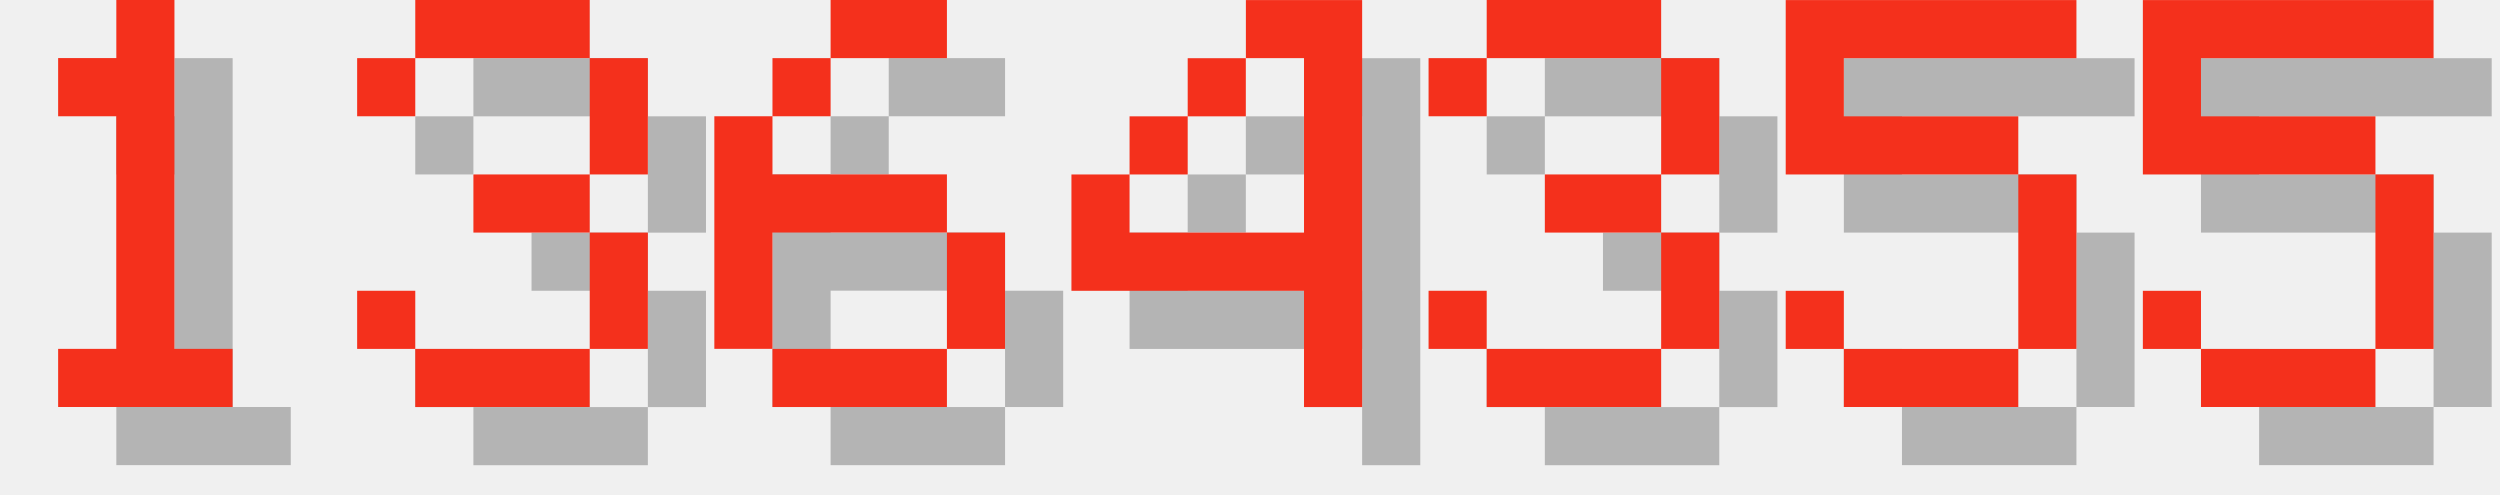
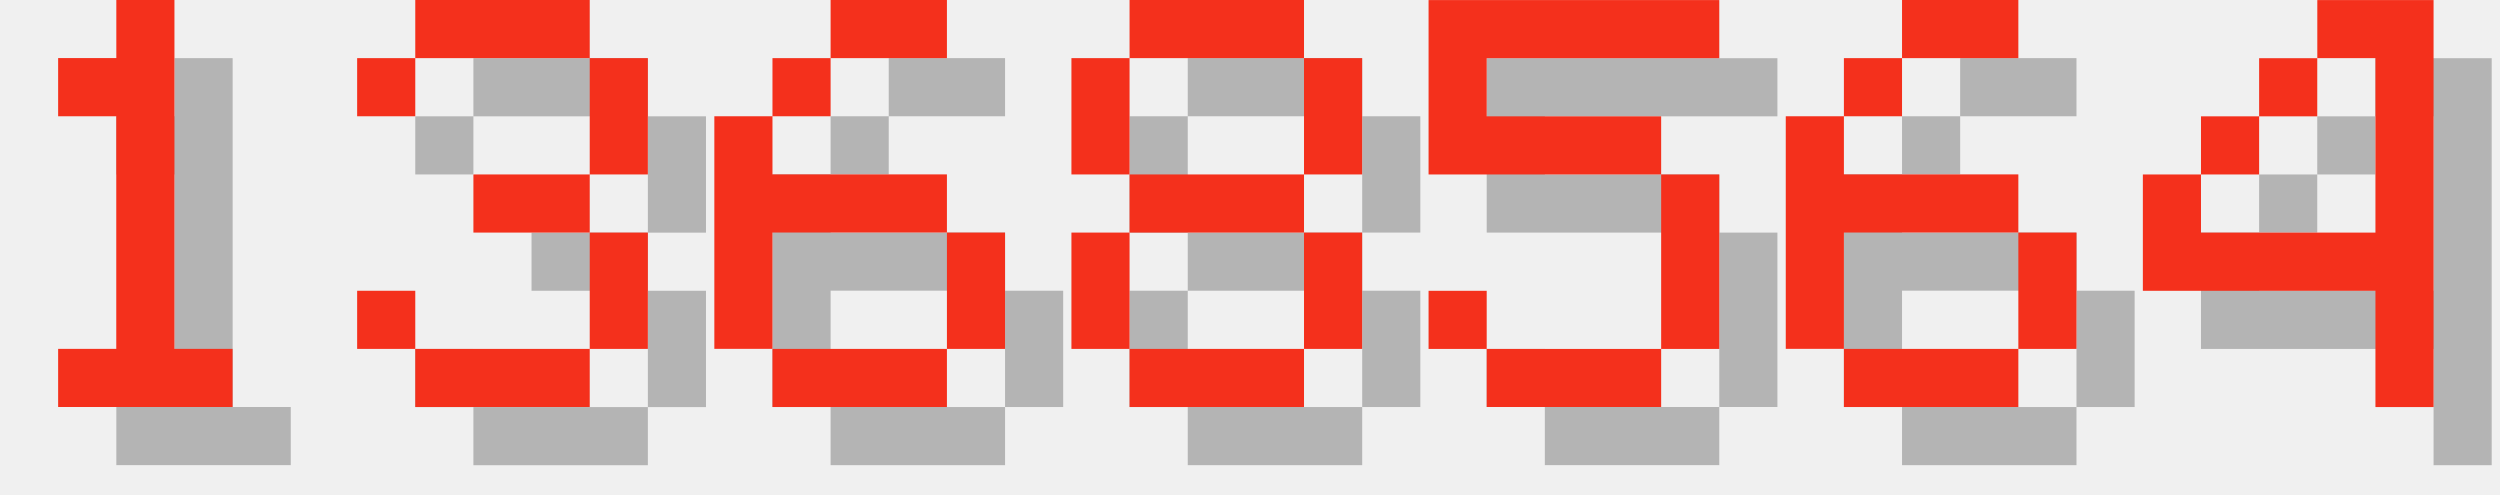
<svg xmlns="http://www.w3.org/2000/svg" version="1.1" width="182.0" height="36">
  <style>
        .text-foreground {
            fill: #F4301C;
        }
        .text-shadow {
            fill: #000000;
            fill-opacity: 0.25;
        }
    </style>
  <g class="digit" id="digit_1" transform="translate(0.0, 0), scale(4)">
    <path id="digit_1_shadow" class="text-shadow" d="m2.117 2.117v1.058h1.058v4.233h-1.058v1.058h3.175v-1.058h-1.058v-6.35h-1.058v1.058h-1.058z" fill-opacity=".5" style="paint-order:stroke fill markers" />
    <path id="digit_1_fg" class="text-foreground" d="m1.058 1.058v1.058h1.058v4.233h-1.058v1.058h3.175v-1.058h-1.058v-6.35h-1.058v1.058h-1.058z" fill="#fff" style="paint-order:stroke fill markers" />
  </g>
  <g class="digit" id="digit_3" transform="translate(26.0, 0), scale(4)">
    <path id="digit_3_shadow" class="text-shadow" d="m1.058 2.117v1.058h1.058v-1.058h3.175v2.117h-2.117v1.058h2.117v2.117h-3.175v-1.058h-1.058v1.058h1.058v1.058h3.175v-1.058h1.058v-2.117h-1.058v-1.058h1.058v-2.117h-1.058v-1.058h-3.175v1.058h-1.058z" fill-opacity=".5" style="paint-order:stroke fill markers" />
    <path id="digit_3_fg" class="text-foreground" d="m0 1.058v1.058h1.058v-1.058h3.175v2.117h-2.117v1.058h2.117v2.117h-3.175v-1.058h-1.058v1.058h1.058v1.058h3.175v-1.058h1.058v-2.117h-1.058v-1.058h1.058v-2.117h-1.058v-1.058h-3.175v1.058h-1.058z" fill="#fff" style="paint-order:stroke fill markers" />
  </g>
  <g class="digit" id="digit_6" transform="translate(52.0, 0), scale(4)">
    <path id="digit_6_shadow" class="text-shadow" d="m3.175 1.058v1.058h2.117v-1.058h-2.117zm0 1.058h-1.058v1.058h1.058v-1.058zm-1.058 1.058h-1.058v4.233h1.058v-2.117h3.175v-1.058h-3.175v-1.058zm3.175 2.117v2.117h1.058v-2.117h-1.058zm0 2.117h-3.175v1.058h3.175v-1.058z" fill-opacity=".5" style="paint-order:stroke fill markers" />
    <path id="digit_6_fg" class="text-foreground" d="m2.117 0v1.058h2.117v-1.058h-2.117zm0 1.058h-1.058v1.058h1.058v-1.058zm-1.058 1.058h-1.058v4.233h1.058v-2.117h3.175v-1.058h-3.175v-1.058zm3.175 2.117v2.117h1.058v-2.117h-1.058zm0 2.117h-3.175v1.058h3.175v-1.058z" fill="#fff" style="paint-order:stroke fill markers" />
  </g>
-   <g class="digit" id="digit_4" transform="translate(78.0, 0), scale(4)">
+   <g class="digit" id="digit_8" transform="translate(78.0, 0), scale(4)">
+     <path id="digit_8_shadow" class="text-shadow" d="m2.117 1.058v1.058h3.175v-1.058h-3.175zm3.175 1.058v2.117h1.058v-2.117h-1.058zm0 2.117h-3.175v1.058h3.175v-1.058zm0 1.058v2.117h1.058v-2.117h-1.058zm0 2.117h-3.175v1.058h3.175v-1.058zm-3.175 0v-2.117h-1.058v2.117h1.058zm0-3.175v-2.117h-1.058v2.117h1.058z" fill-opacity=".5" style="paint-order:stroke fill markers" />
+     <path id="digit_8_fg" class="text-foreground" d="m1.058 0v1.058h3.175v-1.058h-3.175zm3.175 1.058v2.117h1.058v-2.117h-1.058zm0 2.117h-3.175v1.058h3.175v-1.058zm0 1.058v2.117h1.058v-2.117h-1.058zm0 2.117h-3.175v1.058h3.175v-1.058zm-3.175 0v-2.117h-1.058v2.117h1.058zm0-3.175v-2.117h-1.058v2.117h1.058z" fill="#fff" style="paint-order:stroke fill markers" />
+   </g>
+   <g class="digit" id="digit_5" transform="translate(104.0, 0), scale(4)">
+     <path id="digit_5_shadow" class="text-shadow" d="m1.058 1.058v3.175h4.233v3.175h-3.175v-1.058h-1.058v1.058h1.058v1.058h3.175v-1.058h1.058v-3.175h-1.058v-1.058h-3.175v-1.058h4.233v-1.058h-5.292z" fill-opacity=".5" style="paint-order:stroke fill markers" />
+     <path id="digit_5_fg" class="text-foreground" d="m0 0v3.175h4.233v3.175h-3.175v-1.058h-1.058v1.058h1.058v1.058h3.175v-1.058h1.058v-3.175h-1.058v-1.058h-3.175v-1.058h4.233v-1.058h-5.292z" fill="#fff" style="paint-order:stroke fill markers" />
+   </g>
+   <g class="digit" id="digit_6" transform="translate(130.0, 0), scale(4)">
+     <path id="digit_6_shadow" class="text-shadow" d="m3.175 1.058v1.058h2.117v-1.058h-2.117zm0 1.058h-1.058v1.058h1.058v-1.058zm-1.058 1.058h-1.058v4.233h1.058v-2.117h3.175v-1.058h-3.175v-1.058zm3.175 2.117v2.117h1.058v-2.117h-1.058zm0 2.117h-3.175v1.058h3.175v-1.058z" fill-opacity=".5" style="paint-order:stroke fill markers" />
+     <path id="digit_6_fg" class="text-foreground" d="m2.117 0v1.058h2.117v-1.058h-2.117zm0 1.058h-1.058v1.058h1.058v-1.058zm-1.058 1.058h-1.058v4.233h1.058v-2.117h3.175v-1.058h-3.175v-1.058zm3.175 2.117v2.117h1.058v-2.117h-1.058zm0 2.117h-3.175v1.058h3.175v-1.058z" fill="#fff" style="paint-order:stroke fill markers" />
+   </g>
+   <g class="digit" id="digit_4" transform="translate(156.0, 0), scale(4)">
    <path id="digit_4_shadow" class="text-shadow" d="m4.233 1.058v1.058h1.058v3.175h-3.175v-1.058h-1.058v2.117h4.233v2.117h1.058v-7.408h-2.117zm-2.117 3.175h1.058v-1.058h-1.058v1.058zm1.058-1.058h1.058v-1.058h-1.058v1.058z" fill-opacity=".5" style="paint-order:stroke fill markers" />
    <path id="digit_4_fg" class="text-foreground" d="m3.175 0v1.058h1.058v3.175h-3.175v-1.058h-1.058v2.117h4.233v2.117h1.058v-7.408h-2.117zm-2.117 3.175h1.058v-1.058h-1.058v1.058zm1.058-1.058h1.058v-1.058h-1.058v1.058z" fill="#fff" style="paint-order:stroke fill markers" />
  </g>
-   <g class="digit" id="digit_3" transform="translate(104.0, 0), scale(4)">
-     <path id="digit_3_shadow" class="text-shadow" d="m1.058 2.117v1.058h1.058v-1.058h3.175v2.117h-2.117v1.058h2.117v2.117h-3.175v-1.058h-1.058v1.058h1.058v1.058h3.175v-1.058h1.058v-2.117h-1.058v-1.058h1.058v-2.117h-1.058v-1.058h-3.175v1.058h-1.058z" fill-opacity=".5" style="paint-order:stroke fill markers" />
-     <path id="digit_3_fg" class="text-foreground" d="m0 1.058v1.058h1.058v-1.058h3.175v2.117h-2.117v1.058h2.117v2.117h-3.175v-1.058h-1.058v1.058h1.058v1.058h3.175v-1.058h1.058v-2.117h-1.058v-1.058h1.058v-2.117h-1.058v-1.058h-3.175v1.058h-1.058z" fill="#fff" style="paint-order:stroke fill markers" />
-   </g>
-   <g class="digit" id="digit_5" transform="translate(130.0, 0), scale(4)">
-     <path id="digit_5_shadow" class="text-shadow" d="m1.058 1.058v3.175h4.233v3.175h-3.175v-1.058h-1.058v1.058h1.058v1.058h3.175v-1.058h1.058v-3.175h-1.058v-1.058h-3.175v-1.058h4.233v-1.058h-5.292z" fill-opacity=".5" style="paint-order:stroke fill markers" />
-     <path id="digit_5_fg" class="text-foreground" d="m0 0v3.175h4.233v3.175h-3.175v-1.058h-1.058v1.058h1.058v1.058h3.175v-1.058h1.058v-3.175h-1.058v-1.058h-3.175v-1.058h4.233v-1.058h-5.292z" fill="#fff" style="paint-order:stroke fill markers" />
-   </g>
-   <g class="digit" id="digit_5" transform="translate(156.0, 0), scale(4)">
-     <path id="digit_5_shadow" class="text-shadow" d="m1.058 1.058v3.175h4.233v3.175h-3.175v-1.058h-1.058v1.058h1.058v1.058h3.175v-1.058h1.058v-3.175h-1.058v-1.058h-3.175v-1.058h4.233v-1.058h-5.292z" fill-opacity=".5" style="paint-order:stroke fill markers" />
-     <path id="digit_5_fg" class="text-foreground" d="m0 0v3.175h4.233v3.175h-3.175v-1.058h-1.058v1.058h1.058v1.058h3.175v-1.058h1.058v-3.175h-1.058v-1.058h-3.175v-1.058h4.233v-1.058h-5.292z" fill="#fff" style="paint-order:stroke fill markers" />
-   </g>
</svg>
